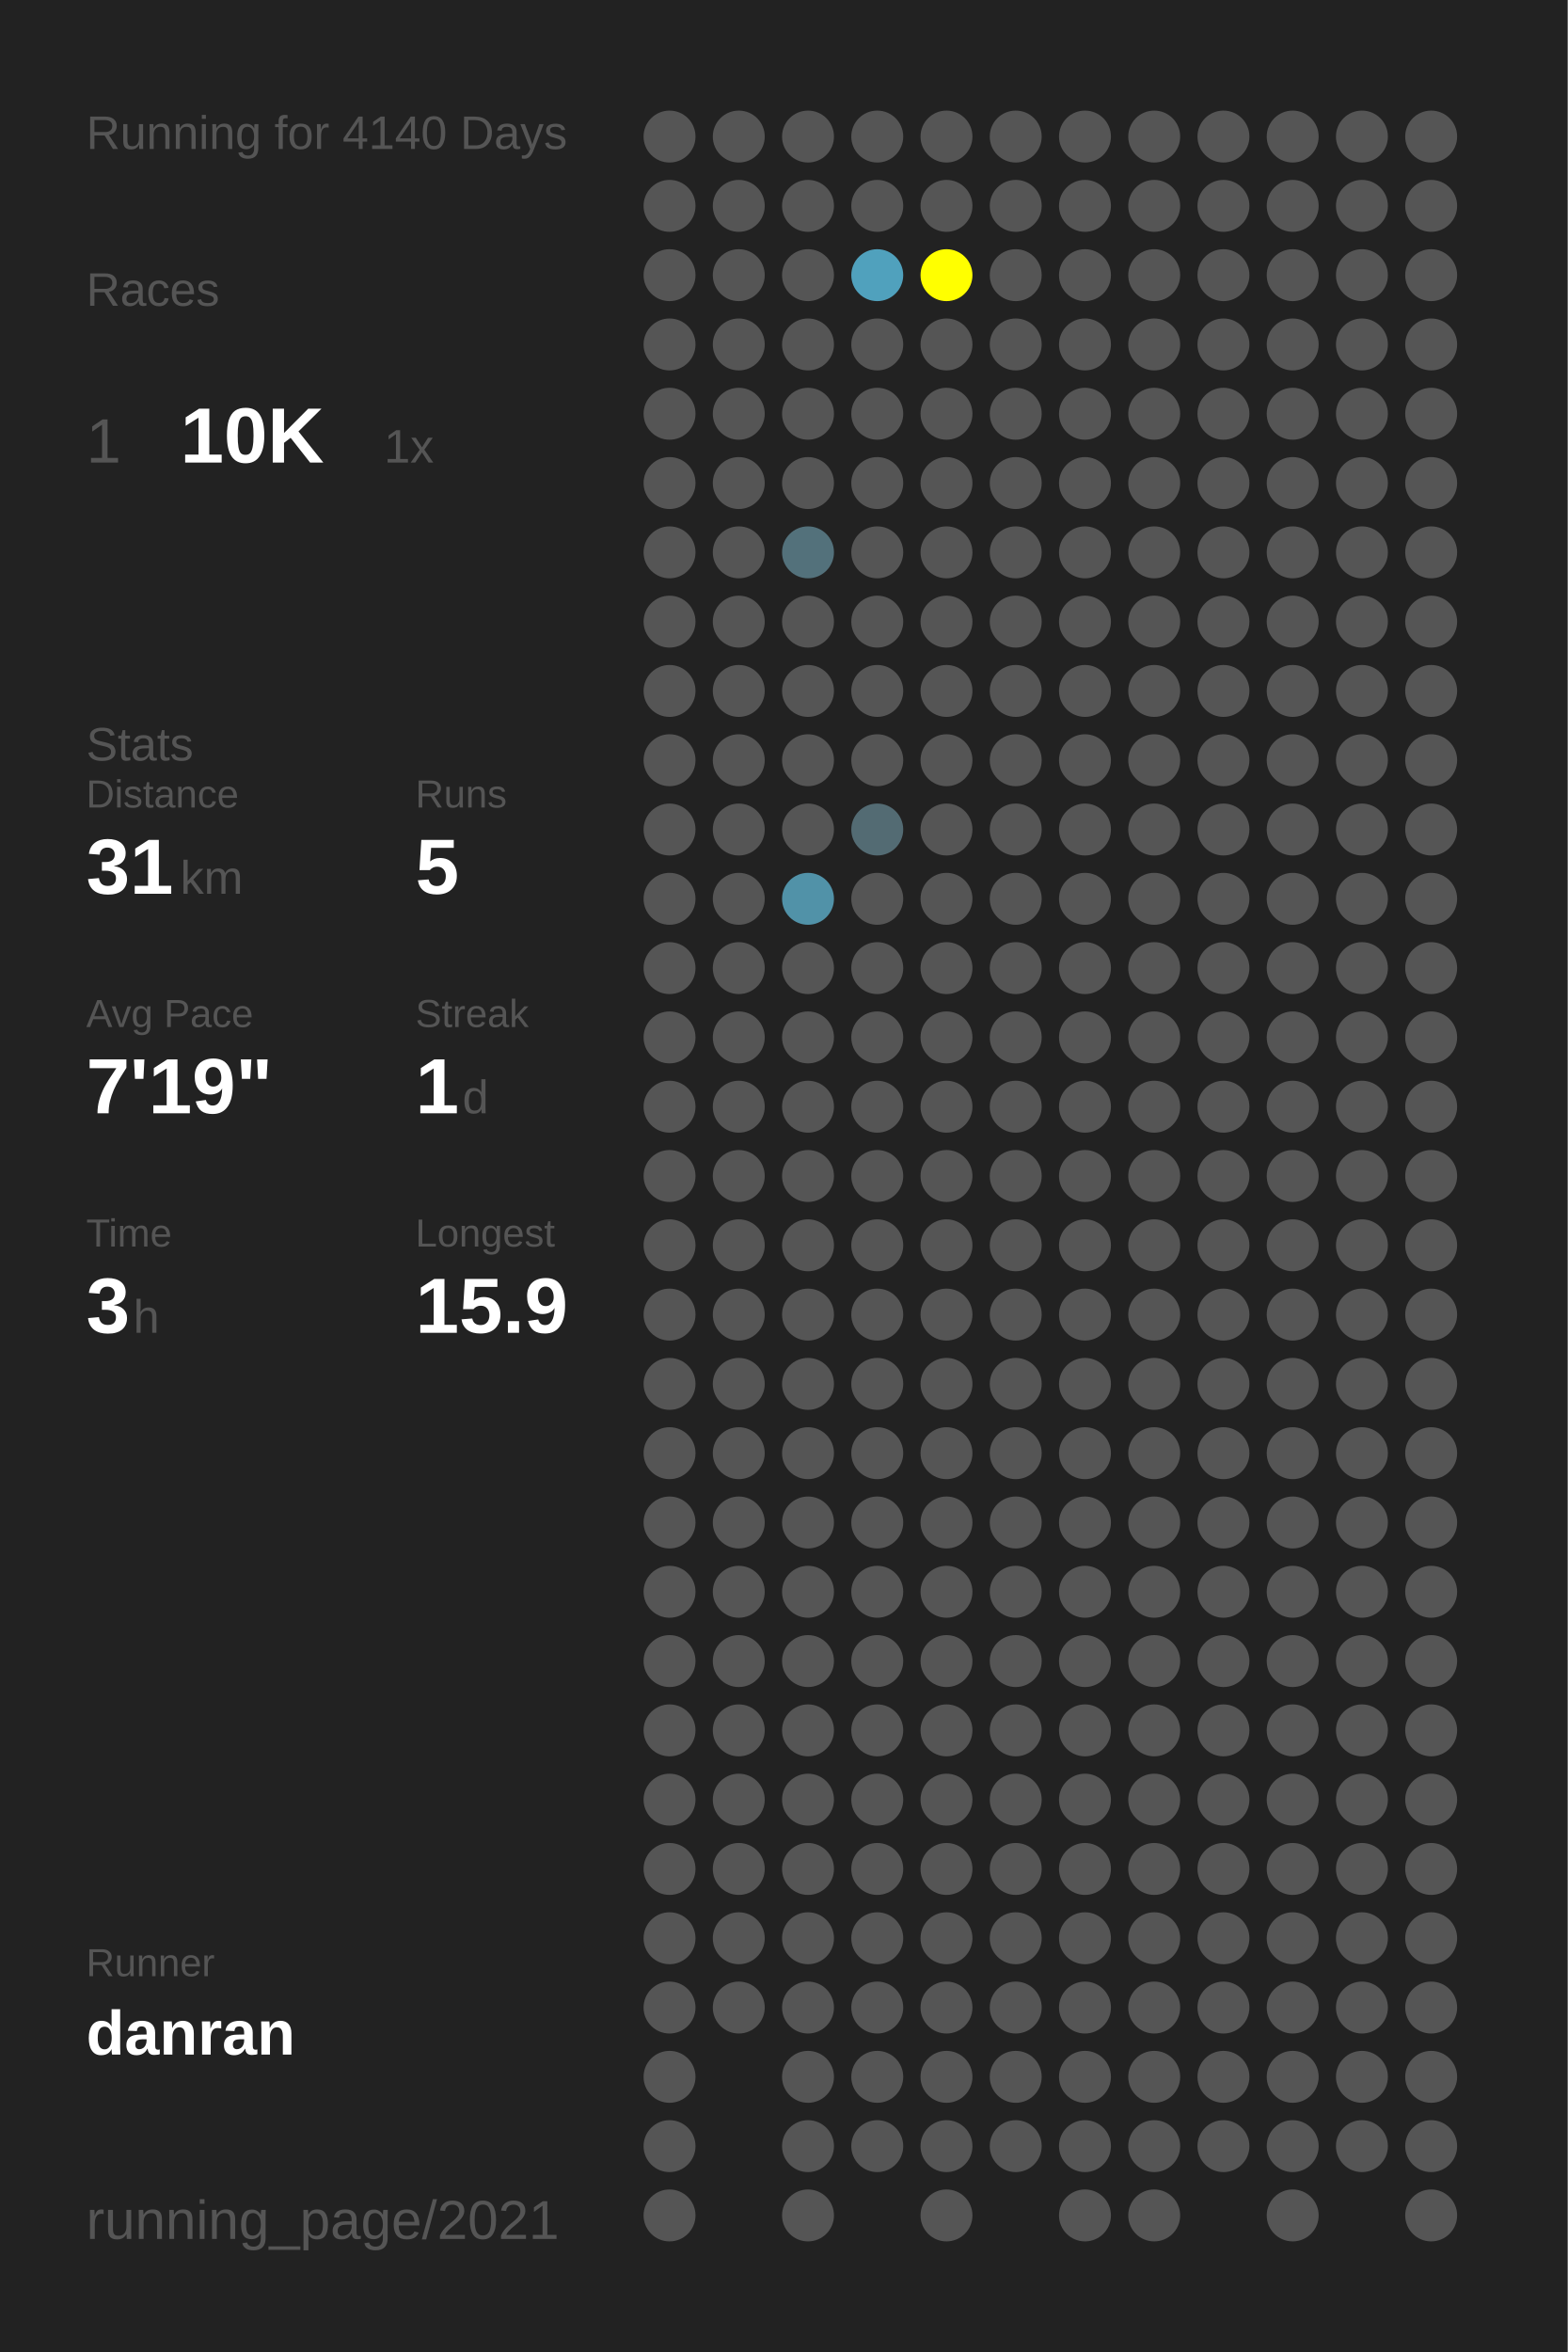
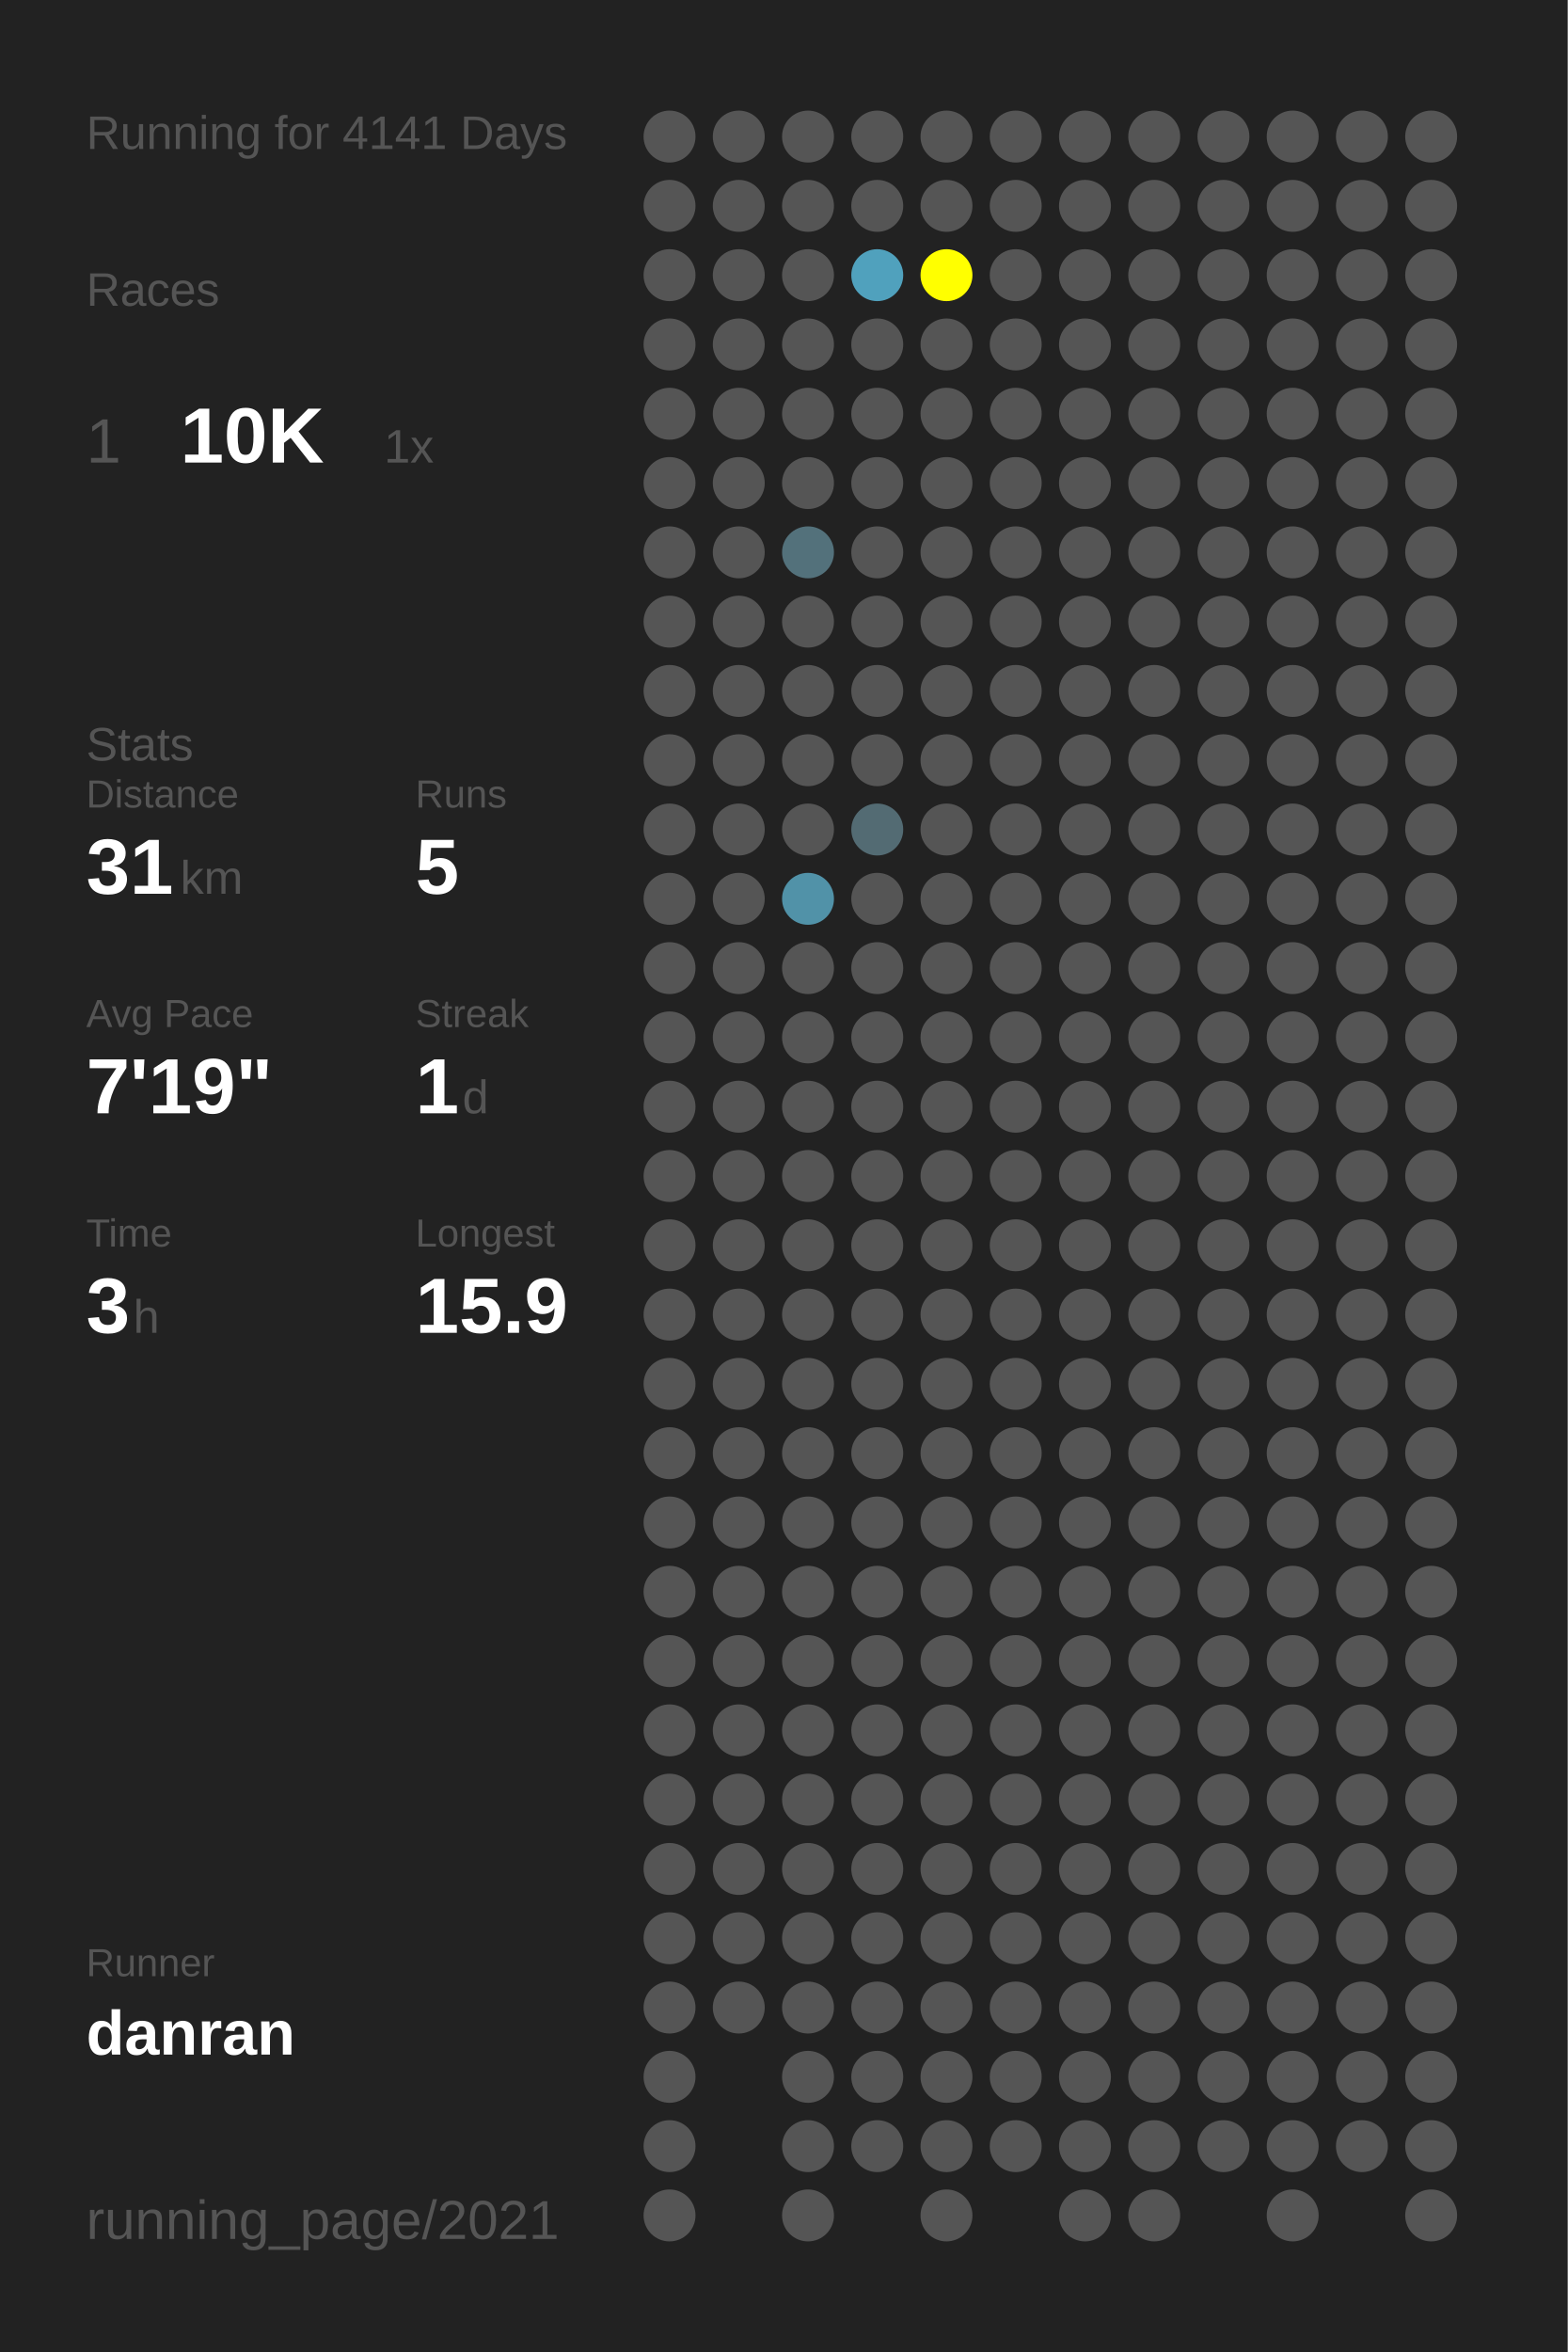
<svg xmlns="http://www.w3.org/2000/svg" baseProfile="full" height="300mm" version="1.1" viewBox="0,0,200,300" width="200mm">
  <defs />
  <rect fill="#222222" height="300" width="200" x="0" y="0" />
-   <text fill="#555555" style="font-size:6px; font-family:Arial;" x="11" y="19">Running for 4140 Days</text>
+   <text fill="#555555" style="font-size:6px; font-family:Arial;" x="11" y="19">Running for 4141 Days</text>
  <text fill="#555555" style="font-size:6px; font-family:Arial;" x="11" y="39">Races</text>
  <text fill="#555555" style="font-size:8px; font-family:Arial;" x="11" y="59">1</text>
  <text fill="#FFFFFF" style="font-size:10px; font-family:Arial; font-weight:bold;" x="23" y="59">10K</text>
  <text fill="#555555" style="font-size:6px; font-family:Arial;" x="49" y="59">1x</text>
  <text fill="#555555" style="font-size:6px; font-family:Arial;" x="11" y="97">Stats</text>
  <text fill="#555555" style="font-size:5px; font-family:Arial;" x="11" y="103">Distance</text>
  <text fill="#FFFFFF" style="font-size:10px; font-family:Arial; font-weight:bold;" x="11" y="114">31</text>
  <text fill="#555555" style="font-size:6px; font-family:Arial;" x="23" y="114">km</text>
  <text fill="#555555" style="font-size:5px; font-family:Arial;" x="53" y="103">Runs</text>
  <text fill="#FFFFFF" style="font-size:10px; font-family:Arial; font-weight:bold;" x="53" y="114">5</text>
  <text fill="#555555" style="font-size:5px; font-family:Arial;" x="11" y="131">Avg Pace</text>
  <text fill="#FFFFFF" style="font-size:10px; font-family:Arial; font-weight:bold;" x="11" y="142">7'19"</text>
  <text fill="#555555" style="font-size:5px; font-family:Arial;" x="53" y="131">Streak</text>
  <text fill="#FFFFFF" style="font-size:10px; font-family:Arial; font-weight:bold;" x="53" y="142">1</text>
  <text fill="#555555" style="font-size:6px; font-family:Arial;" x="59" y="142">d</text>
  <text fill="#555555" style="font-size:5px; font-family:Arial;" x="11" y="159">Time</text>
  <text fill="#FFFFFF" style="font-size:10px; font-family:Arial; font-weight:bold;" x="11" y="170">3</text>
  <text fill="#555555" style="font-size:6px; font-family:Arial;" x="17" y="170">h</text>
  <text fill="#555555" style="font-size:5px; font-family:Arial;" x="53" y="159">Longest</text>
  <text fill="#FFFFFF" style="font-size:10px; font-family:Arial; font-weight:bold;" x="53" y="170">15.9</text>
  <text fill="#555555" style="font-size:5px; font-family:Arial;" x="11" y="252.065">Runner</text>
  <text fill="#FFFFFF" style="font-size:8px; font-family:Arial; font-weight:bold;" x="11" y="262.065">danran</text>
  <text fill="#555555" style="font-size:7px; font-family:Arial;" x="11" y="285.581">running_page/2021</text>
  <circle cx="85.417" cy="17.419" fill="#555555" r="3.312" />
  <circle cx="85.417" cy="26.258" fill="#555555" r="3.312" />
  <circle cx="85.417" cy="35.097" fill="#555555" r="3.312" />
  <circle cx="85.417" cy="43.935" fill="#555555" r="3.312" />
  <circle cx="85.417" cy="52.774" fill="#555555" r="3.312" />
  <circle cx="85.417" cy="61.613" fill="#555555" r="3.312" />
  <circle cx="85.417" cy="70.452" fill="#555555" r="3.312" />
  <circle cx="85.417" cy="79.29" fill="#555555" r="3.312" />
  <circle cx="85.417" cy="88.129" fill="#555555" r="3.312" />
  <circle cx="85.417" cy="96.968" fill="#555555" r="3.312" />
  <circle cx="85.417" cy="105.806" fill="#555555" r="3.312" />
  <circle cx="85.417" cy="114.645" fill="#555555" r="3.312" />
  <circle cx="85.417" cy="123.484" fill="#555555" r="3.312" />
  <circle cx="85.417" cy="132.323" fill="#555555" r="3.312" />
  <circle cx="85.417" cy="141.161" fill="#555555" r="3.312" />
  <circle cx="85.417" cy="150" fill="#555555" r="3.312" />
  <circle cx="85.417" cy="158.839" fill="#555555" r="3.312" />
  <circle cx="85.417" cy="167.677" fill="#555555" r="3.312" />
  <circle cx="85.417" cy="176.516" fill="#555555" r="3.312" />
  <circle cx="85.417" cy="185.355" fill="#555555" r="3.312" />
  <circle cx="85.417" cy="194.194" fill="#555555" r="3.312" />
  <circle cx="85.417" cy="203.032" fill="#555555" r="3.312" />
  <circle cx="85.417" cy="211.871" fill="#555555" r="3.312" />
  <circle cx="85.417" cy="220.71" fill="#555555" r="3.312" />
  <circle cx="85.417" cy="229.548" fill="#555555" r="3.312" />
  <circle cx="85.417" cy="238.387" fill="#555555" r="3.312" />
  <circle cx="85.417" cy="247.226" fill="#555555" r="3.312" />
  <circle cx="85.417" cy="256.065" fill="#555555" r="3.312" />
  <circle cx="85.417" cy="264.903" fill="#555555" r="3.312" />
  <circle cx="85.417" cy="273.742" fill="#555555" r="3.312" />
  <circle cx="85.417" cy="282.581" fill="#555555" r="3.312" />
  <circle cx="94.25" cy="17.419" fill="#555555" r="3.312" />
  <circle cx="94.25" cy="26.258" fill="#555555" r="3.312" />
  <circle cx="94.25" cy="35.097" fill="#555555" r="3.312" />
  <circle cx="94.25" cy="43.935" fill="#555555" r="3.312" />
  <circle cx="94.25" cy="52.774" fill="#555555" r="3.312" />
  <circle cx="94.25" cy="61.613" fill="#555555" r="3.312" />
  <circle cx="94.25" cy="70.452" fill="#555555" r="3.312" />
  <circle cx="94.25" cy="79.29" fill="#555555" r="3.312" />
  <circle cx="94.25" cy="88.129" fill="#555555" r="3.312" />
  <circle cx="94.25" cy="96.968" fill="#555555" r="3.312" />
  <circle cx="94.25" cy="105.806" fill="#555555" r="3.312" />
  <circle cx="94.25" cy="114.645" fill="#555555" r="3.312" />
  <circle cx="94.25" cy="123.484" fill="#555555" r="3.312" />
  <circle cx="94.25" cy="132.323" fill="#555555" r="3.312" />
  <circle cx="94.25" cy="141.161" fill="#555555" r="3.312" />
  <circle cx="94.25" cy="150" fill="#555555" r="3.312" />
  <circle cx="94.25" cy="158.839" fill="#555555" r="3.312" />
  <circle cx="94.25" cy="167.677" fill="#555555" r="3.312" />
  <circle cx="94.25" cy="176.516" fill="#555555" r="3.312" />
  <circle cx="94.25" cy="185.355" fill="#555555" r="3.312" />
  <circle cx="94.25" cy="194.194" fill="#555555" r="3.312" />
  <circle cx="94.25" cy="203.032" fill="#555555" r="3.312" />
  <circle cx="94.25" cy="211.871" fill="#555555" r="3.312" />
  <circle cx="94.25" cy="220.71" fill="#555555" r="3.312" />
  <circle cx="94.25" cy="229.548" fill="#555555" r="3.312" />
  <circle cx="94.25" cy="238.387" fill="#555555" r="3.312" />
  <circle cx="94.25" cy="247.226" fill="#555555" r="3.312" />
  <circle cx="94.25" cy="256.065" fill="#555555" r="3.312" />
  <circle cx="103.083" cy="17.419" fill="#555555" r="3.312" />
  <circle cx="103.083" cy="26.258" fill="#555555" r="3.312" />
  <circle cx="103.083" cy="35.097" fill="#555555" r="3.312" />
  <circle cx="103.083" cy="43.935" fill="#555555" r="3.312" />
  <circle cx="103.083" cy="52.774" fill="#555555" r="3.312" />
  <circle cx="103.083" cy="61.613" fill="#555555" r="3.312" />
  <circle cx="103.083" cy="70.452" fill="#53717b" r="3.312" />
  <circle cx="103.083" cy="79.29" fill="#555555" r="3.312" />
  <circle cx="103.083" cy="88.129" fill="#555555" r="3.312" />
  <circle cx="103.083" cy="96.968" fill="#555555" r="3.312" />
  <circle cx="103.083" cy="105.806" fill="#555555" r="3.312" />
  <circle cx="103.083" cy="114.645" fill="#5192a8" r="3.312" />
  <circle cx="103.083" cy="123.484" fill="#555555" r="3.312" />
  <circle cx="103.083" cy="132.323" fill="#555555" r="3.312" />
  <circle cx="103.083" cy="141.161" fill="#555555" r="3.312" />
  <circle cx="103.083" cy="150" fill="#555555" r="3.312" />
  <circle cx="103.083" cy="158.839" fill="#555555" r="3.312" />
  <circle cx="103.083" cy="167.677" fill="#555555" r="3.312" />
  <circle cx="103.083" cy="176.516" fill="#555555" r="3.312" />
  <circle cx="103.083" cy="185.355" fill="#555555" r="3.312" />
  <circle cx="103.083" cy="194.194" fill="#555555" r="3.312" />
  <circle cx="103.083" cy="203.032" fill="#555555" r="3.312" />
  <circle cx="103.083" cy="211.871" fill="#555555" r="3.312" />
  <circle cx="103.083" cy="220.71" fill="#555555" r="3.312" />
  <circle cx="103.083" cy="229.548" fill="#555555" r="3.312" />
  <circle cx="103.083" cy="238.387" fill="#555555" r="3.312" />
  <circle cx="103.083" cy="247.226" fill="#555555" r="3.312" />
  <circle cx="103.083" cy="256.065" fill="#555555" r="3.312" />
  <circle cx="103.083" cy="264.903" fill="#555555" r="3.312" />
  <circle cx="103.083" cy="273.742" fill="#555555" r="3.312" />
  <circle cx="103.083" cy="282.581" fill="#555555" r="3.312" />
  <circle cx="111.917" cy="17.419" fill="#555555" r="3.312" />
  <circle cx="111.917" cy="26.258" fill="#555555" r="3.312" />
  <circle cx="111.917" cy="35.097" fill="#50a1bd" r="3.312" />
  <circle cx="111.917" cy="43.935" fill="#555555" r="3.312" />
  <circle cx="111.917" cy="52.774" fill="#555555" r="3.312" />
  <circle cx="111.917" cy="61.613" fill="#555555" r="3.312" />
  <circle cx="111.917" cy="70.452" fill="#555555" r="3.312" />
  <circle cx="111.917" cy="79.29" fill="#555555" r="3.312" />
  <circle cx="111.917" cy="88.129" fill="#555555" r="3.312" />
  <circle cx="111.917" cy="96.968" fill="#555555" r="3.312" />
  <circle cx="111.917" cy="105.806" fill="#536b73" r="3.312" />
  <circle cx="111.917" cy="114.645" fill="#555555" r="3.312" />
  <circle cx="111.917" cy="123.484" fill="#555555" r="3.312" />
  <circle cx="111.917" cy="132.323" fill="#555555" r="3.312" />
  <circle cx="111.917" cy="141.161" fill="#555555" r="3.312" />
  <circle cx="111.917" cy="150" fill="#555555" r="3.312" />
  <circle cx="111.917" cy="158.839" fill="#555555" r="3.312" />
  <circle cx="111.917" cy="167.677" fill="#555555" r="3.312" />
  <circle cx="111.917" cy="176.516" fill="#555555" r="3.312" />
  <circle cx="111.917" cy="185.355" fill="#555555" r="3.312" />
  <circle cx="111.917" cy="194.194" fill="#555555" r="3.312" />
  <circle cx="111.917" cy="203.032" fill="#555555" r="3.312" />
  <circle cx="111.917" cy="211.871" fill="#555555" r="3.312" />
  <circle cx="111.917" cy="220.71" fill="#555555" r="3.312" />
  <circle cx="111.917" cy="229.548" fill="#555555" r="3.312" />
  <circle cx="111.917" cy="238.387" fill="#555555" r="3.312" />
  <circle cx="111.917" cy="247.226" fill="#555555" r="3.312" />
  <circle cx="111.917" cy="256.065" fill="#555555" r="3.312" />
  <circle cx="111.917" cy="264.903" fill="#555555" r="3.312" />
  <circle cx="111.917" cy="273.742" fill="#555555" r="3.312" />
  <circle cx="120.75" cy="17.419" fill="#555555" r="3.312" />
  <circle cx="120.75" cy="26.258" fill="#555555" r="3.312" />
  <circle cx="120.75" cy="35.097" fill="#FFFF00" r="3.312" />
  <circle cx="120.75" cy="43.935" fill="#555555" r="3.312" />
  <circle cx="120.75" cy="52.774" fill="#555555" r="3.312" />
  <circle cx="120.75" cy="61.613" fill="#555555" r="3.312" />
  <circle cx="120.75" cy="70.452" fill="#555555" r="3.312" />
  <circle cx="120.75" cy="79.29" fill="#555555" r="3.312" />
  <circle cx="120.75" cy="88.129" fill="#555555" r="3.312" />
  <circle cx="120.75" cy="96.968" fill="#555555" r="3.312" />
  <circle cx="120.75" cy="105.806" fill="#555555" r="3.312" />
  <circle cx="120.75" cy="114.645" fill="#555555" r="3.312" />
  <circle cx="120.75" cy="123.484" fill="#555555" r="3.312" />
  <circle cx="120.75" cy="132.323" fill="#555555" r="3.312" />
  <circle cx="120.75" cy="141.161" fill="#555555" r="3.312" />
  <circle cx="120.75" cy="150" fill="#555555" r="3.312" />
  <circle cx="120.75" cy="158.839" fill="#555555" r="3.312" />
  <circle cx="120.75" cy="167.677" fill="#555555" r="3.312" />
  <circle cx="120.75" cy="176.516" fill="#555555" r="3.312" />
  <circle cx="120.75" cy="185.355" fill="#555555" r="3.312" />
  <circle cx="120.75" cy="194.194" fill="#555555" r="3.312" />
  <circle cx="120.75" cy="203.032" fill="#555555" r="3.312" />
  <circle cx="120.75" cy="211.871" fill="#555555" r="3.312" />
  <circle cx="120.75" cy="220.71" fill="#555555" r="3.312" />
  <circle cx="120.75" cy="229.548" fill="#555555" r="3.312" />
  <circle cx="120.75" cy="238.387" fill="#555555" r="3.312" />
  <circle cx="120.75" cy="247.226" fill="#555555" r="3.312" />
  <circle cx="120.75" cy="256.065" fill="#555555" r="3.312" />
  <circle cx="120.75" cy="264.903" fill="#555555" r="3.312" />
  <circle cx="120.75" cy="273.742" fill="#555555" r="3.312" />
  <circle cx="120.75" cy="282.581" fill="#555555" r="3.312" />
  <circle cx="129.583" cy="17.419" fill="#555555" r="3.312" />
  <circle cx="129.583" cy="26.258" fill="#555555" r="3.312" />
  <circle cx="129.583" cy="35.097" fill="#555555" r="3.312" />
  <circle cx="129.583" cy="43.935" fill="#555555" r="3.312" />
  <circle cx="129.583" cy="52.774" fill="#555555" r="3.312" />
  <circle cx="129.583" cy="61.613" fill="#555555" r="3.312" />
  <circle cx="129.583" cy="70.452" fill="#555555" r="3.312" />
  <circle cx="129.583" cy="79.29" fill="#555555" r="3.312" />
  <circle cx="129.583" cy="88.129" fill="#555555" r="3.312" />
  <circle cx="129.583" cy="96.968" fill="#555555" r="3.312" />
  <circle cx="129.583" cy="105.806" fill="#555555" r="3.312" />
  <circle cx="129.583" cy="114.645" fill="#555555" r="3.312" />
  <circle cx="129.583" cy="123.484" fill="#555555" r="3.312" />
  <circle cx="129.583" cy="132.323" fill="#555555" r="3.312" />
  <circle cx="129.583" cy="141.161" fill="#555555" r="3.312" />
  <circle cx="129.583" cy="150" fill="#555555" r="3.312" />
  <circle cx="129.583" cy="158.839" fill="#555555" r="3.312" />
  <circle cx="129.583" cy="167.677" fill="#555555" r="3.312" />
  <circle cx="129.583" cy="176.516" fill="#555555" r="3.312" />
  <circle cx="129.583" cy="185.355" fill="#555555" r="3.312" />
  <circle cx="129.583" cy="194.194" fill="#555555" r="3.312" />
  <circle cx="129.583" cy="203.032" fill="#555555" r="3.312" />
  <circle cx="129.583" cy="211.871" fill="#555555" r="3.312" />
  <circle cx="129.583" cy="220.71" fill="#555555" r="3.312" />
  <circle cx="129.583" cy="229.548" fill="#555555" r="3.312" />
  <circle cx="129.583" cy="238.387" fill="#555555" r="3.312" />
  <circle cx="129.583" cy="247.226" fill="#555555" r="3.312" />
  <circle cx="129.583" cy="256.065" fill="#555555" r="3.312" />
  <circle cx="129.583" cy="264.903" fill="#555555" r="3.312" />
  <circle cx="129.583" cy="273.742" fill="#555555" r="3.312" />
  <circle cx="138.417" cy="17.419" fill="#555555" r="3.312" />
  <circle cx="138.417" cy="26.258" fill="#555555" r="3.312" />
  <circle cx="138.417" cy="35.097" fill="#555555" r="3.312" />
  <circle cx="138.417" cy="43.935" fill="#555555" r="3.312" />
  <circle cx="138.417" cy="52.774" fill="#555555" r="3.312" />
  <circle cx="138.417" cy="61.613" fill="#555555" r="3.312" />
  <circle cx="138.417" cy="70.452" fill="#555555" r="3.312" />
  <circle cx="138.417" cy="79.29" fill="#555555" r="3.312" />
  <circle cx="138.417" cy="88.129" fill="#555555" r="3.312" />
  <circle cx="138.417" cy="96.968" fill="#555555" r="3.312" />
  <circle cx="138.417" cy="105.806" fill="#555555" r="3.312" />
  <circle cx="138.417" cy="114.645" fill="#555555" r="3.312" />
  <circle cx="138.417" cy="123.484" fill="#555555" r="3.312" />
  <circle cx="138.417" cy="132.323" fill="#555555" r="3.312" />
  <circle cx="138.417" cy="141.161" fill="#555555" r="3.312" />
  <circle cx="138.417" cy="150" fill="#555555" r="3.312" />
  <circle cx="138.417" cy="158.839" fill="#555555" r="3.312" />
  <circle cx="138.417" cy="167.677" fill="#555555" r="3.312" />
  <circle cx="138.417" cy="176.516" fill="#555555" r="3.312" />
  <circle cx="138.417" cy="185.355" fill="#555555" r="3.312" />
  <circle cx="138.417" cy="194.194" fill="#555555" r="3.312" />
  <circle cx="138.417" cy="203.032" fill="#555555" r="3.312" />
  <circle cx="138.417" cy="211.871" fill="#555555" r="3.312" />
  <circle cx="138.417" cy="220.71" fill="#555555" r="3.312" />
  <circle cx="138.417" cy="229.548" fill="#555555" r="3.312" />
  <circle cx="138.417" cy="238.387" fill="#555555" r="3.312" />
  <circle cx="138.417" cy="247.226" fill="#555555" r="3.312" />
  <circle cx="138.417" cy="256.065" fill="#555555" r="3.312" />
  <circle cx="138.417" cy="264.903" fill="#555555" r="3.312" />
  <circle cx="138.417" cy="273.742" fill="#555555" r="3.312" />
  <circle cx="138.417" cy="282.581" fill="#555555" r="3.312" />
  <circle cx="147.25" cy="17.419" fill="#555555" r="3.312" />
  <circle cx="147.25" cy="26.258" fill="#555555" r="3.312" />
  <circle cx="147.25" cy="35.097" fill="#555555" r="3.312" />
  <circle cx="147.25" cy="43.935" fill="#555555" r="3.312" />
  <circle cx="147.25" cy="52.774" fill="#555555" r="3.312" />
  <circle cx="147.25" cy="61.613" fill="#555555" r="3.312" />
  <circle cx="147.25" cy="70.452" fill="#555555" r="3.312" />
  <circle cx="147.25" cy="79.29" fill="#555555" r="3.312" />
  <circle cx="147.25" cy="88.129" fill="#555555" r="3.312" />
  <circle cx="147.25" cy="96.968" fill="#555555" r="3.312" />
  <circle cx="147.25" cy="105.806" fill="#555555" r="3.312" />
  <circle cx="147.25" cy="114.645" fill="#555555" r="3.312" />
  <circle cx="147.25" cy="123.484" fill="#555555" r="3.312" />
  <circle cx="147.25" cy="132.323" fill="#555555" r="3.312" />
  <circle cx="147.25" cy="141.161" fill="#555555" r="3.312" />
  <circle cx="147.25" cy="150" fill="#555555" r="3.312" />
  <circle cx="147.25" cy="158.839" fill="#555555" r="3.312" />
  <circle cx="147.25" cy="167.677" fill="#555555" r="3.312" />
  <circle cx="147.25" cy="176.516" fill="#555555" r="3.312" />
  <circle cx="147.25" cy="185.355" fill="#555555" r="3.312" />
  <circle cx="147.25" cy="194.194" fill="#555555" r="3.312" />
  <circle cx="147.25" cy="203.032" fill="#555555" r="3.312" />
  <circle cx="147.25" cy="211.871" fill="#555555" r="3.312" />
  <circle cx="147.25" cy="220.71" fill="#555555" r="3.312" />
  <circle cx="147.25" cy="229.548" fill="#555555" r="3.312" />
  <circle cx="147.25" cy="238.387" fill="#555555" r="3.312" />
  <circle cx="147.25" cy="247.226" fill="#555555" r="3.312" />
  <circle cx="147.25" cy="256.065" fill="#555555" r="3.312" />
  <circle cx="147.25" cy="264.903" fill="#555555" r="3.312" />
  <circle cx="147.25" cy="273.742" fill="#555555" r="3.312" />
  <circle cx="147.25" cy="282.581" fill="#555555" r="3.312" />
  <circle cx="156.083" cy="17.419" fill="#555555" r="3.312" />
  <circle cx="156.083" cy="26.258" fill="#555555" r="3.312" />
  <circle cx="156.083" cy="35.097" fill="#555555" r="3.312" />
  <circle cx="156.083" cy="43.935" fill="#555555" r="3.312" />
  <circle cx="156.083" cy="52.774" fill="#555555" r="3.312" />
  <circle cx="156.083" cy="61.613" fill="#555555" r="3.312" />
  <circle cx="156.083" cy="70.452" fill="#555555" r="3.312" />
  <circle cx="156.083" cy="79.29" fill="#555555" r="3.312" />
  <circle cx="156.083" cy="88.129" fill="#555555" r="3.312" />
  <circle cx="156.083" cy="96.968" fill="#555555" r="3.312" />
  <circle cx="156.083" cy="105.806" fill="#555555" r="3.312" />
  <circle cx="156.083" cy="114.645" fill="#555555" r="3.312" />
  <circle cx="156.083" cy="123.484" fill="#555555" r="3.312" />
  <circle cx="156.083" cy="132.323" fill="#555555" r="3.312" />
  <circle cx="156.083" cy="141.161" fill="#555555" r="3.312" />
  <circle cx="156.083" cy="150" fill="#555555" r="3.312" />
  <circle cx="156.083" cy="158.839" fill="#555555" r="3.312" />
  <circle cx="156.083" cy="167.677" fill="#555555" r="3.312" />
  <circle cx="156.083" cy="176.516" fill="#555555" r="3.312" />
  <circle cx="156.083" cy="185.355" fill="#555555" r="3.312" />
  <circle cx="156.083" cy="194.194" fill="#555555" r="3.312" />
  <circle cx="156.083" cy="203.032" fill="#555555" r="3.312" />
  <circle cx="156.083" cy="211.871" fill="#555555" r="3.312" />
  <circle cx="156.083" cy="220.71" fill="#555555" r="3.312" />
  <circle cx="156.083" cy="229.548" fill="#555555" r="3.312" />
  <circle cx="156.083" cy="238.387" fill="#555555" r="3.312" />
  <circle cx="156.083" cy="247.226" fill="#555555" r="3.312" />
  <circle cx="156.083" cy="256.065" fill="#555555" r="3.312" />
  <circle cx="156.083" cy="264.903" fill="#555555" r="3.312" />
  <circle cx="156.083" cy="273.742" fill="#555555" r="3.312" />
  <circle cx="164.917" cy="17.419" fill="#555555" r="3.312" />
  <circle cx="164.917" cy="26.258" fill="#555555" r="3.312" />
  <circle cx="164.917" cy="35.097" fill="#555555" r="3.312" />
  <circle cx="164.917" cy="43.935" fill="#555555" r="3.312" />
  <circle cx="164.917" cy="52.774" fill="#555555" r="3.312" />
  <circle cx="164.917" cy="61.613" fill="#555555" r="3.312" />
  <circle cx="164.917" cy="70.452" fill="#555555" r="3.312" />
  <circle cx="164.917" cy="79.29" fill="#555555" r="3.312" />
  <circle cx="164.917" cy="88.129" fill="#555555" r="3.312" />
  <circle cx="164.917" cy="96.968" fill="#555555" r="3.312" />
  <circle cx="164.917" cy="105.806" fill="#555555" r="3.312" />
  <circle cx="164.917" cy="114.645" fill="#555555" r="3.312" />
  <circle cx="164.917" cy="123.484" fill="#555555" r="3.312" />
  <circle cx="164.917" cy="132.323" fill="#555555" r="3.312" />
  <circle cx="164.917" cy="141.161" fill="#555555" r="3.312" />
  <circle cx="164.917" cy="150" fill="#555555" r="3.312" />
  <circle cx="164.917" cy="158.839" fill="#555555" r="3.312" />
  <circle cx="164.917" cy="167.677" fill="#555555" r="3.312" />
  <circle cx="164.917" cy="176.516" fill="#555555" r="3.312" />
  <circle cx="164.917" cy="185.355" fill="#555555" r="3.312" />
  <circle cx="164.917" cy="194.194" fill="#555555" r="3.312" />
  <circle cx="164.917" cy="203.032" fill="#555555" r="3.312" />
  <circle cx="164.917" cy="211.871" fill="#555555" r="3.312" />
  <circle cx="164.917" cy="220.71" fill="#555555" r="3.312" />
  <circle cx="164.917" cy="229.548" fill="#555555" r="3.312" />
  <circle cx="164.917" cy="238.387" fill="#555555" r="3.312" />
  <circle cx="164.917" cy="247.226" fill="#555555" r="3.312" />
  <circle cx="164.917" cy="256.065" fill="#555555" r="3.312" />
  <circle cx="164.917" cy="264.903" fill="#555555" r="3.312" />
  <circle cx="164.917" cy="273.742" fill="#555555" r="3.312" />
  <circle cx="164.917" cy="282.581" fill="#555555" r="3.312" />
  <circle cx="173.75" cy="17.419" fill="#555555" r="3.312" />
  <circle cx="173.75" cy="26.258" fill="#555555" r="3.312" />
  <circle cx="173.75" cy="35.097" fill="#555555" r="3.312" />
  <circle cx="173.75" cy="43.935" fill="#555555" r="3.312" />
  <circle cx="173.75" cy="52.774" fill="#555555" r="3.312" />
  <circle cx="173.75" cy="61.613" fill="#555555" r="3.312" />
  <circle cx="173.75" cy="70.452" fill="#555555" r="3.312" />
  <circle cx="173.75" cy="79.29" fill="#555555" r="3.312" />
  <circle cx="173.75" cy="88.129" fill="#555555" r="3.312" />
  <circle cx="173.75" cy="96.968" fill="#555555" r="3.312" />
  <circle cx="173.75" cy="105.806" fill="#555555" r="3.312" />
  <circle cx="173.75" cy="114.645" fill="#555555" r="3.312" />
  <circle cx="173.75" cy="123.484" fill="#555555" r="3.312" />
  <circle cx="173.75" cy="132.323" fill="#555555" r="3.312" />
  <circle cx="173.75" cy="141.161" fill="#555555" r="3.312" />
  <circle cx="173.75" cy="150" fill="#555555" r="3.312" />
  <circle cx="173.75" cy="158.839" fill="#555555" r="3.312" />
  <circle cx="173.75" cy="167.677" fill="#555555" r="3.312" />
  <circle cx="173.75" cy="176.516" fill="#555555" r="3.312" />
  <circle cx="173.75" cy="185.355" fill="#555555" r="3.312" />
  <circle cx="173.75" cy="194.194" fill="#555555" r="3.312" />
  <circle cx="173.75" cy="203.032" fill="#555555" r="3.312" />
  <circle cx="173.75" cy="211.871" fill="#555555" r="3.312" />
  <circle cx="173.75" cy="220.71" fill="#555555" r="3.312" />
  <circle cx="173.75" cy="229.548" fill="#555555" r="3.312" />
  <circle cx="173.75" cy="238.387" fill="#555555" r="3.312" />
  <circle cx="173.75" cy="247.226" fill="#555555" r="3.312" />
  <circle cx="173.75" cy="256.065" fill="#555555" r="3.312" />
  <circle cx="173.75" cy="264.903" fill="#555555" r="3.312" />
  <circle cx="173.75" cy="273.742" fill="#555555" r="3.312" />
  <circle cx="182.583" cy="17.419" fill="#555555" r="3.312" />
  <circle cx="182.583" cy="26.258" fill="#555555" r="3.312" />
  <circle cx="182.583" cy="35.097" fill="#555555" r="3.312" />
  <circle cx="182.583" cy="43.935" fill="#555555" r="3.312" />
  <circle cx="182.583" cy="52.774" fill="#555555" r="3.312" />
  <circle cx="182.583" cy="61.613" fill="#555555" r="3.312" />
  <circle cx="182.583" cy="70.452" fill="#555555" r="3.312" />
  <circle cx="182.583" cy="79.29" fill="#555555" r="3.312" />
  <circle cx="182.583" cy="88.129" fill="#555555" r="3.312" />
  <circle cx="182.583" cy="96.968" fill="#555555" r="3.312" />
  <circle cx="182.583" cy="105.806" fill="#555555" r="3.312" />
  <circle cx="182.583" cy="114.645" fill="#555555" r="3.312" />
  <circle cx="182.583" cy="123.484" fill="#555555" r="3.312" />
  <circle cx="182.583" cy="132.323" fill="#555555" r="3.312" />
  <circle cx="182.583" cy="141.161" fill="#555555" r="3.312" />
  <circle cx="182.583" cy="150" fill="#555555" r="3.312" />
  <circle cx="182.583" cy="158.839" fill="#555555" r="3.312" />
  <circle cx="182.583" cy="167.677" fill="#555555" r="3.312" />
  <circle cx="182.583" cy="176.516" fill="#555555" r="3.312" />
  <circle cx="182.583" cy="185.355" fill="#555555" r="3.312" />
  <circle cx="182.583" cy="194.194" fill="#555555" r="3.312" />
  <circle cx="182.583" cy="203.032" fill="#555555" r="3.312" />
  <circle cx="182.583" cy="211.871" fill="#555555" r="3.312" />
  <circle cx="182.583" cy="220.71" fill="#555555" r="3.312" />
  <circle cx="182.583" cy="229.548" fill="#555555" r="3.312" />
  <circle cx="182.583" cy="238.387" fill="#555555" r="3.312" />
  <circle cx="182.583" cy="247.226" fill="#555555" r="3.312" />
  <circle cx="182.583" cy="256.065" fill="#555555" r="3.312" />
  <circle cx="182.583" cy="264.903" fill="#555555" r="3.312" />
  <circle cx="182.583" cy="273.742" fill="#555555" r="3.312" />
  <circle cx="182.583" cy="282.581" fill="#555555" r="3.312" />
</svg>
